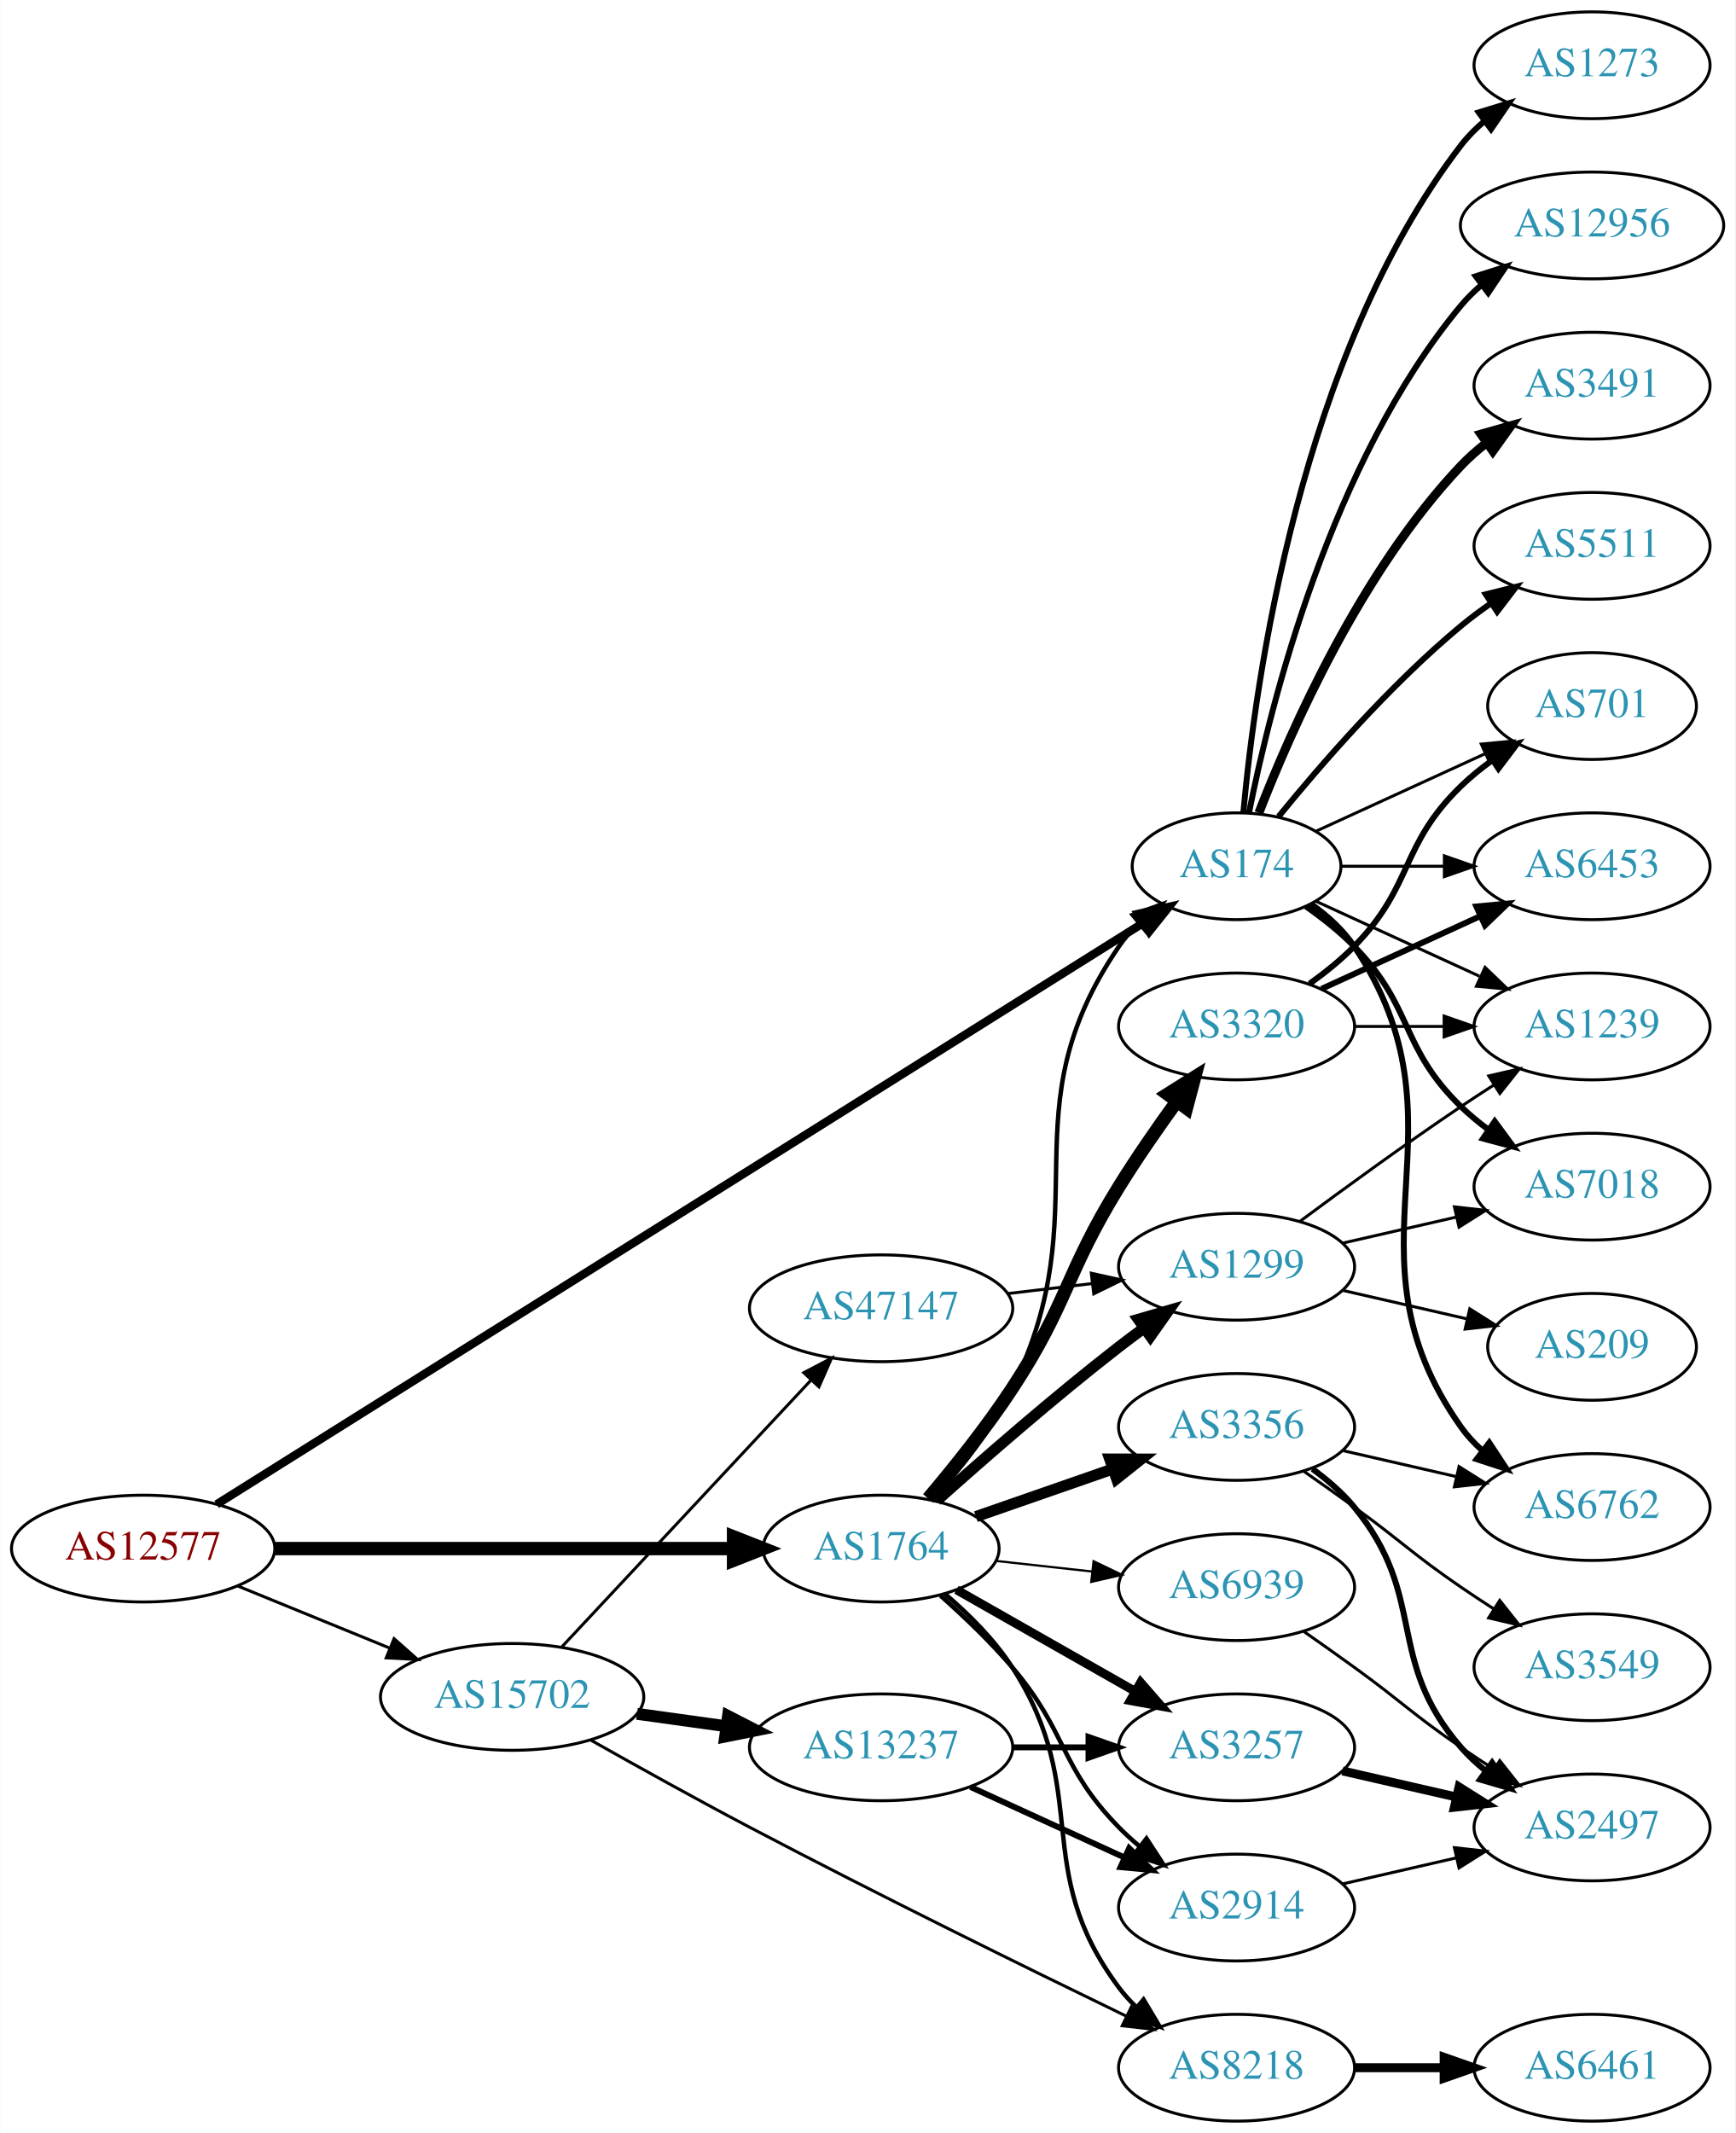
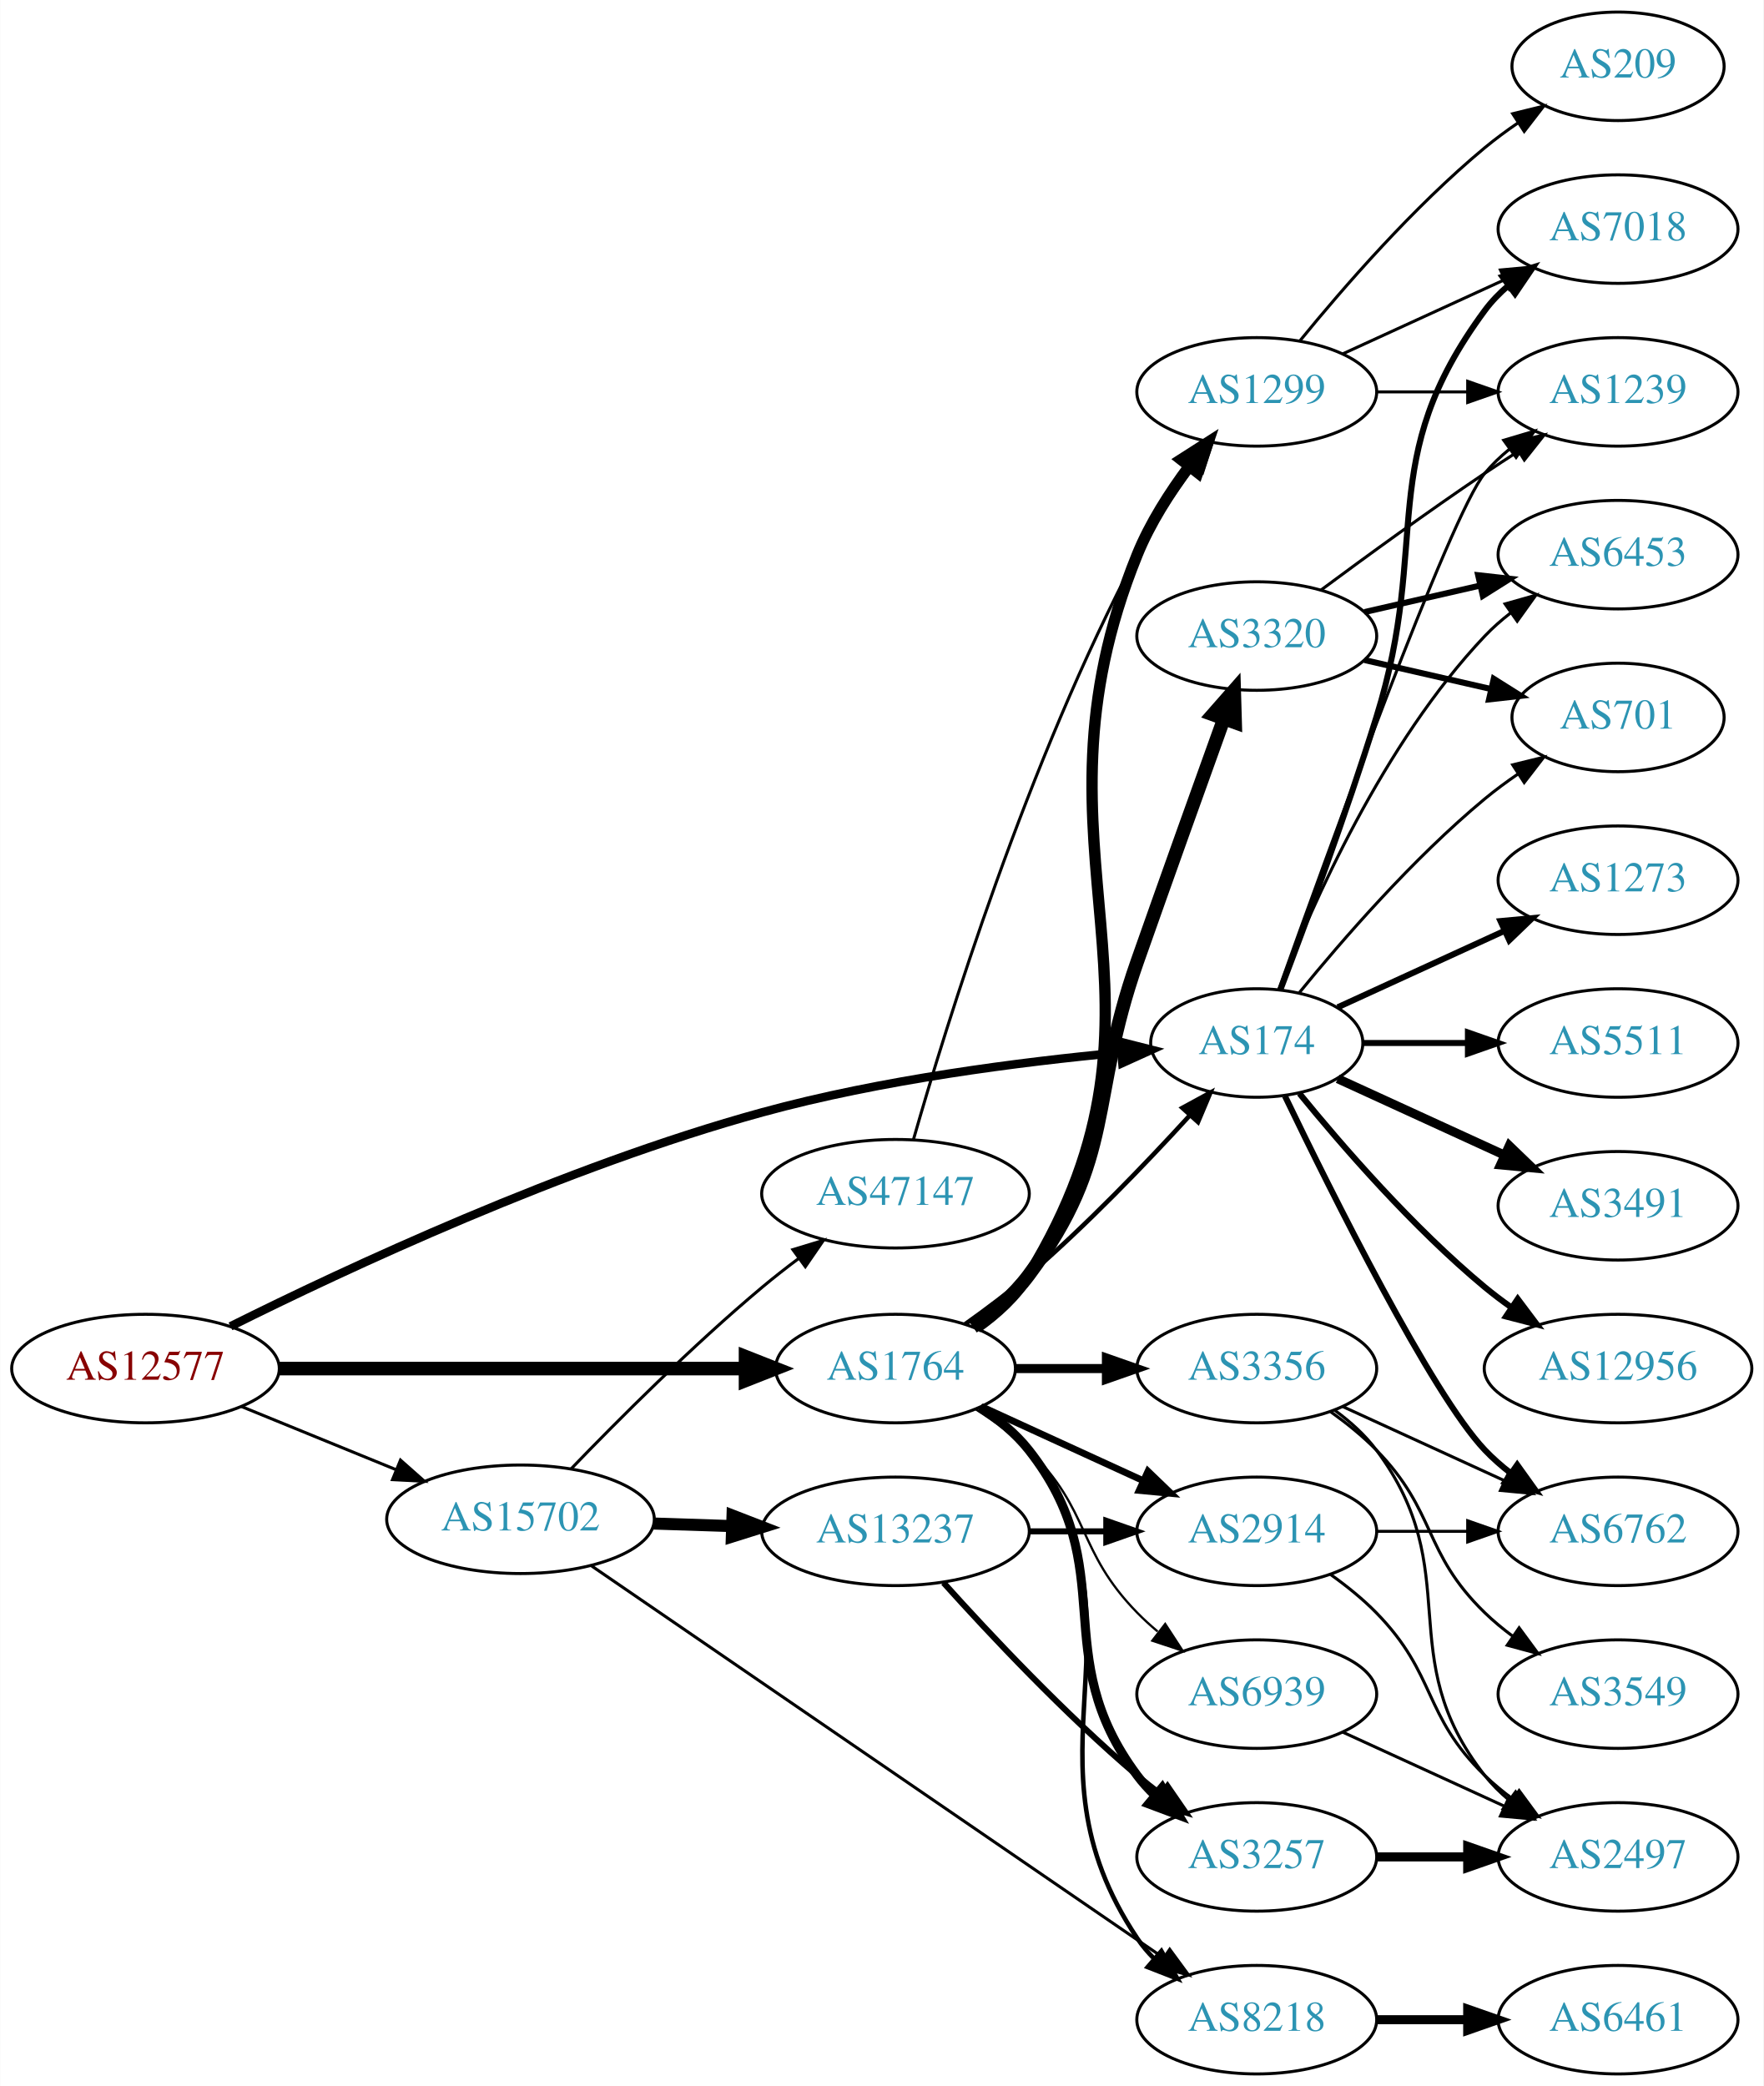
- <svg xmlns="http://www.w3.org/2000/svg" xmlns:xlink="http://www.w3.org/1999/xlink" width="585pt" height="719pt" viewBox="0.00 0.00 584.86 719.00">
-   <g id="graph0" class="graph" transform="scale(1 1) rotate(0) translate(4 715)">
-     <polygon fill="white" stroke="none" points="-4,4 -4,-715 580.862,-715 580.862,4 -4,4" />
+ <svg xmlns="http://www.w3.org/2000/svg" xmlns:xlink="http://www.w3.org/1999/xlink" width="585pt" height="692pt" viewBox="0.00 0.00 584.86 692.00">
+   <g id="graph0" class="graph" transform="scale(1 1) rotate(0) translate(4 688)">
+     <polygon fill="white" stroke="none" points="-4,4 -4,-688 580.862,-688 580.862,4 -4,4" />
    <g id="node1" class="node">
      <g id="a_node1">
        <a xlink:href="/asn/12577" xlink:title="AS12577 ~ Muehlgasse 14E [AT]">
-           <ellipse fill="#ffffff" stroke="black" cx="44.196" cy="-193" rx="44.393" ry="18" />
-           <text text-anchor="middle" x="44.196" y="-189.3" font-family="Times,serif" font-size="14.00" fill="#880000">AS12577</text>
+           <ellipse fill="#ffffff" stroke="black" cx="44.196" cy="-234" rx="44.393" ry="18" />
+           <text text-anchor="middle" x="44.196" y="-230.3" font-family="Times,serif" font-size="14.00" fill="#880000">AS12577</text>
        </a>
      </g>
    </g>
    <g id="node2" class="node">
      <g id="a_node2">
        <a xlink:href="/asn/174" xlink:title="AS174 ~ Cogent Communications [US]">
-           <ellipse fill="#ffffff" stroke="black" cx="412.823" cy="-423" rx="35.194" ry="18" />
-           <text text-anchor="middle" x="412.823" y="-419.3" font-family="Times,serif" font-size="14.00" fill="#2c94b3">AS174</text>
+           <ellipse fill="#ffffff" stroke="black" cx="412.823" cy="-342" rx="35.194" ry="18" />
+           <text text-anchor="middle" x="412.823" y="-338.3" font-family="Times,serif" font-size="14.00" fill="#2c94b3">AS174</text>
        </a>
      </g>
    </g>
    <g id="edge1" class="edge">
-       <path fill="none" stroke="black" stroke-width="2.833" d="M68.969,-207.914C133.184,-248.199 310.085,-359.176 381.417,-403.925" />
-       <polygon fill="black" stroke="black" stroke-width="2.833" points="379.642,-406.943 389.973,-409.293 383.362,-401.013 379.642,-406.943" />
+       <path fill="none" stroke="black" stroke-width="2.833" d="M72.391,-248C110.702,-267.103 183.222,-301.008 248.784,-319 288.21,-329.819 334.471,-335.728 367.624,-338.837" />
+       <polygon fill="black" stroke="black" stroke-width="2.833" points="367.632,-342.351 377.902,-339.75 368.252,-335.379 367.632,-342.351" />
    </g>
    <g id="node3" class="node">
      <g id="a_node3">
        <a xlink:href="/asn/1764" xlink:title="AS1764 ~ NEXTLAYER-AS [AT]">
-           <ellipse fill="#ffffff" stroke="black" cx="292.98" cy="-193" rx="39.794" ry="18" />
-           <text text-anchor="middle" x="292.98" y="-189.3" font-family="Times,serif" font-size="14.00" fill="#2c94b3">AS1764</text>
+           <ellipse fill="#ffffff" stroke="black" cx="292.98" cy="-234" rx="39.794" ry="18" />
+           <text text-anchor="middle" x="292.98" y="-230.3" font-family="Times,serif" font-size="14.00" fill="#2c94b3">AS1764</text>
        </a>
      </g>
    </g>
    <g id="edge2" class="edge">
-       <path fill="none" stroke="black" stroke-width="4.5" d="M88.465,-193C131.684,-193 198.007,-193 243.103,-193" />
-       <polygon fill="black" stroke="black" stroke-width="4.5" points="243.233,-196.938 253.233,-193 243.233,-189.063 243.233,-196.938" />
+       <path fill="none" stroke="black" stroke-width="4.5" d="M88.465,-234C131.684,-234 198.007,-234 243.103,-234" />
+       <polygon fill="black" stroke="black" stroke-width="4.5" points="243.233,-237.938 253.233,-234 243.233,-230.063 243.233,-237.938" />
    </g>
    <g id="node4" class="node">
      <g id="a_node4">
        <a xlink:href="/asn/15702" xlink:title="AS15702 ~ Onstage Online GmbH [AT]">
-           <ellipse fill="#ffffff" stroke="black" cx="168.588" cy="-143" rx="44.393" ry="18" />
-           <text text-anchor="middle" x="168.588" y="-139.3" font-family="Times,serif" font-size="14.00" fill="#2c94b3">AS15702</text>
+           <ellipse fill="#ffffff" stroke="black" cx="168.588" cy="-184" rx="44.393" ry="18" />
+           <text text-anchor="middle" x="168.588" y="-180.3" font-family="Times,serif" font-size="14.00" fill="#2c94b3">AS15702</text>
        </a>
      </g>
    </g>
    <g id="edge3" class="edge">
-       <path fill="none" stroke="black" d="M76.081,-180.383C91.591,-174.047 110.576,-166.291 127.225,-159.489" />
-       <polygon fill="black" stroke="black" points="128.78,-162.635 136.713,-155.613 126.132,-156.155 128.78,-162.635" />
+       <path fill="none" stroke="black" d="M76.081,-221.383C91.591,-215.047 110.576,-207.291 127.225,-200.489" />
+       <polygon fill="black" stroke="black" points="128.78,-203.635 136.713,-196.613 126.132,-197.155 128.78,-203.635" />
    </g>
    <g id="node5" class="node">
      <g id="a_node5">
-         <a xlink:href="/asn/6762" xlink:title="AS6762 ~ TELECOM ITALIA SPARKLE S.p.A. [IT]">
-           <ellipse fill="#ffffff" stroke="black" cx="532.666" cy="-207" rx="39.794" ry="18" />
-           <text text-anchor="middle" x="532.666" y="-203.3" font-family="Times,serif" font-size="14.00" fill="#2c94b3">AS6762</text>
+         <a xlink:href="/asn/7018" xlink:title="AS7018 ~ AT&amp;T Services, Inc. [US]">
+           <ellipse fill="#ffffff" stroke="black" cx="532.666" cy="-612" rx="39.794" ry="18" />
+           <text text-anchor="middle" x="532.666" y="-608.3" font-family="Times,serif" font-size="14.00" fill="#2c94b3">AS7018</text>
        </a>
      </g>
    </g>
    <g id="edge4" class="edge">
-       <path fill="none" stroke="black" stroke-width="2" d="M437.941,-410.266C443.43,-406.352 448.736,-401.577 452.469,-396 493.494,-334.706 445.89,-294.225 488.469,-234 490.461,-231.184 492.848,-228.599 495.464,-226.24" />
-       <polygon fill="black" stroke="black" stroke-width="2" points="498.016,-228.694 503.832,-219.838 493.763,-223.135 498.016,-228.694" />
+       <path fill="none" stroke="black" stroke-width="2" d="M420.71,-359.809C428.821,-381.094 442.455,-417.869 452.469,-450 470.946,-509.284 451.566,-535.059 488.469,-585 490.703,-588.023 493.386,-590.786 496.307,-593.293" />
+       <polygon fill="black" stroke="black" stroke-width="2" points="494.333,-596.186 504.45,-599.331 498.502,-590.563 494.333,-596.186" />
    </g>
    <g id="node6" class="node">
      <g id="a_node6">
-         <a xlink:href="/asn/6453" xlink:title="AS6453 ~ TATA COMMUNICATIONS (AMERICA) INC [US]">
-           <ellipse fill="#ffffff" stroke="black" cx="532.666" cy="-423" rx="39.794" ry="18" />
-           <text text-anchor="middle" x="532.666" y="-419.3" font-family="Times,serif" font-size="14.00" fill="#2c94b3">AS6453</text>
+         <a xlink:href="/asn/1273" xlink:title="AS1273 ~ Vodafone Group PLC [EU]">
+           <ellipse fill="#ffffff" stroke="black" cx="532.666" cy="-396" rx="39.794" ry="18" />
+           <text text-anchor="middle" x="532.666" y="-392.3" font-family="Times,serif" font-size="14.00" fill="#2c94b3">AS1273</text>
        </a>
      </g>
    </g>
    <g id="edge5" class="edge">
-       <path fill="none" stroke="black" d="M448.225,-423C459.049,-423 471.216,-423 482.843,-423" />
-       <polygon fill="black" stroke="black" points="482.874,-426.5 492.874,-423 482.874,-419.5 482.874,-426.5" />
+       <path fill="none" stroke="black" stroke-width="2" d="M439.684,-353.851C455.805,-361.238 476.807,-370.862 494.672,-379.048" />
+       <polygon fill="black" stroke="black" stroke-width="2" points="493.675,-382.441 504.224,-383.425 496.591,-376.077 493.675,-382.441" />
    </g>
    <g id="node7" class="node">
      <g id="a_node7">
-         <a xlink:href="/asn/7018" xlink:title="AS7018 ~ AT&amp;T Services, Inc. [US]">
-           <ellipse fill="#ffffff" stroke="black" cx="532.666" cy="-315" rx="39.794" ry="18" />
-           <text text-anchor="middle" x="532.666" y="-311.3" font-family="Times,serif" font-size="14.00" fill="#2c94b3">AS7018</text>
+         <a xlink:href="/asn/6453" xlink:title="AS6453 ~ TATA COMMUNICATIONS (AMERICA) INC [US]">
+           <ellipse fill="#ffffff" stroke="black" cx="532.666" cy="-504" rx="39.794" ry="18" />
+           <text text-anchor="middle" x="532.666" y="-500.3" font-family="Times,serif" font-size="14.00" fill="#2c94b3">AS6453</text>
        </a>
      </g>
    </g>
    <g id="edge6" class="edge">
-       <path fill="none" stroke="black" stroke-width="2" d="M436.206,-409.468C441.848,-405.51 447.661,-400.914 452.469,-396 472.642,-375.383 467.776,-362.094 488.469,-342 491.315,-339.237 494.488,-336.614 497.789,-334.166" />
-       <polygon fill="black" stroke="black" stroke-width="2" points="499.854,-336.994 506.136,-328.462 495.905,-331.214 499.854,-336.994" />
+       <path fill="none" stroke="black" d="M420.346,-359.994C431.097,-387.728 454.754,-441.429 488.469,-477 491.055,-479.728 493.973,-482.294 497.041,-484.677" />
+       <polygon fill="black" stroke="black" points="495.195,-487.658 505.389,-490.543 499.219,-481.93 495.195,-487.658" />
    </g>
    <g id="node8" class="node">
      <g id="a_node8">
        <a xlink:href="/asn/5511" xlink:title="AS5511 ~ Orange S.A. [FR]">
-           <ellipse fill="#ffffff" stroke="black" cx="532.666" cy="-531" rx="39.794" ry="18" />
-           <text text-anchor="middle" x="532.666" y="-527.3" font-family="Times,serif" font-size="14.00" fill="#2c94b3">AS5511</text>
+           <ellipse fill="#ffffff" stroke="black" cx="532.666" cy="-342" rx="39.794" ry="18" />
+           <text text-anchor="middle" x="532.666" y="-338.3" font-family="Times,serif" font-size="14.00" fill="#2c94b3">AS5511</text>
        </a>
      </g>
    </g>
    <g id="edge7" class="edge">
-       <path fill="none" stroke="black" stroke-width="2" d="M426.98,-439.743C441.066,-457.039 464.624,-484.223 488.469,-504 491.686,-506.668 495.186,-509.27 498.757,-511.741" />
-       <polygon fill="black" stroke="black" stroke-width="2" points="496.835,-514.666 507.113,-517.236 500.68,-508.817 496.835,-514.666" />
+       <path fill="none" stroke="black" stroke-width="2" d="M448.225,-342C459.049,-342 471.216,-342 482.843,-342" />
+       <polygon fill="black" stroke="black" stroke-width="2" points="482.874,-345.5 492.874,-342 482.874,-338.5 482.874,-345.5" />
    </g>
    <g id="node9" class="node">
      <g id="a_node9">
-         <a xlink:href="/asn/1273" xlink:title="AS1273 ~ Vodafone Group PLC [EU]">
-           <ellipse fill="#ffffff" stroke="black" cx="532.666" cy="-693" rx="39.794" ry="18" />
-           <text text-anchor="middle" x="532.666" y="-689.3" font-family="Times,serif" font-size="14.00" fill="#2c94b3">AS1273</text>
+         <a xlink:href="/asn/1239" xlink:title="AS1239 ~ Sprint [US]">
+           <ellipse fill="#ffffff" stroke="black" cx="532.666" cy="-558" rx="39.794" ry="18" />
+           <text text-anchor="middle" x="532.666" y="-554.3" font-family="Times,serif" font-size="14.00" fill="#2c94b3">AS1239</text>
        </a>
      </g>
    </g>
    <g id="edge8" class="edge">
-       <path fill="none" stroke="black" stroke-width="2" d="M415.107,-441.117C419.005,-484.332 434.022,-595.131 488.469,-666 490.759,-668.981 493.479,-671.716 496.424,-674.205" />
-       <polygon fill="black" stroke="black" stroke-width="2" points="494.47,-677.113 504.6,-680.218 498.618,-671.473 494.47,-677.113" />
+       <path fill="none" stroke="black" d="M420.153,-359.86C435.994,-404.267 476.903,-517.103 488.469,-531 490.874,-533.889 493.671,-536.563 496.663,-539.013" />
+       <polygon fill="black" stroke="black" points="494.751,-541.95 504.906,-544.973 498.853,-536.277 494.751,-541.95" />
    </g>
    <g id="node10" class="node">
      <g id="a_node10">
-         <a xlink:href="/asn/1239" xlink:title="AS1239 ~ Sprint [US]">
-           <ellipse fill="#ffffff" stroke="black" cx="532.666" cy="-369" rx="39.794" ry="18" />
-           <text text-anchor="middle" x="532.666" y="-365.3" font-family="Times,serif" font-size="14.00" fill="#2c94b3">AS1239</text>
+         <a xlink:href="/asn/3491" xlink:title="AS3491 ~ PCCW Global, Inc. [US]">
+           <ellipse fill="#ffffff" stroke="black" cx="532.666" cy="-288" rx="39.794" ry="18" />
+           <text text-anchor="middle" x="532.666" y="-284.3" font-family="Times,serif" font-size="14.00" fill="#2c94b3">AS3491</text>
        </a>
      </g>
    </g>
    <g id="edge9" class="edge">
-       <path fill="none" stroke="black" d="M439.684,-411.149C455.805,-403.762 476.807,-394.138 494.672,-385.952" />
-       <polygon fill="black" stroke="black" points="496.591,-388.923 504.224,-381.575 493.675,-382.559 496.591,-388.923" />
+       <path fill="none" stroke="black" stroke-width="3" d="M439.684,-330.149C455.805,-322.762 476.807,-313.138 494.672,-304.952" />
+       <polygon fill="black" stroke="black" stroke-width="3" points="496.591,-307.923 504.224,-300.575 493.675,-301.559 496.591,-307.923" />
    </g>
    <g id="node11" class="node">
      <g id="a_node11">
-         <a xlink:href="/asn/12956" xlink:title="AS12956 ~ TELXIUS [ES]">
-           <ellipse fill="#ffffff" stroke="black" cx="532.666" cy="-639" rx="44.393" ry="18" />
-           <text text-anchor="middle" x="532.666" y="-635.3" font-family="Times,serif" font-size="14.00" fill="#2c94b3">AS12956</text>
+         <a xlink:href="/asn/701" xlink:title="AS701 ~ UUNET [US]">
+           <ellipse fill="#ffffff" stroke="black" cx="532.666" cy="-450" rx="35.194" ry="18" />
+           <text text-anchor="middle" x="532.666" y="-446.3" font-family="Times,serif" font-size="14.00" fill="#2c94b3">AS701</text>
        </a>
      </g>
    </g>
    <g id="edge10" class="edge">
-       <path fill="none" stroke="black" stroke-width="2" d="M417.022,-441.073C424.185,-477.141 444.46,-559.125 488.469,-612 490.563,-614.515 492.953,-616.867 495.511,-619.051" />
-       <polygon fill="black" stroke="black" stroke-width="2" points="493.46,-621.887 503.559,-625.091 497.662,-616.289 493.46,-621.887" />
+       <path fill="none" stroke="black" d="M426.98,-358.743C441.066,-376.039 464.624,-403.223 488.469,-423 491.933,-425.872 495.725,-428.669 499.58,-431.308" />
+       <polygon fill="black" stroke="black" points="497.722,-434.275 508.012,-436.797 501.541,-428.408 497.722,-434.275" />
    </g>
    <g id="node12" class="node">
      <g id="a_node12">
-         <a xlink:href="/asn/3491" xlink:title="AS3491 ~ PCCW Global, Inc. [US]">
-           <ellipse fill="#ffffff" stroke="black" cx="532.666" cy="-585" rx="39.794" ry="18" />
-           <text text-anchor="middle" x="532.666" y="-581.3" font-family="Times,serif" font-size="14.00" fill="#2c94b3">AS3491</text>
+         <a xlink:href="/asn/12956" xlink:title="AS12956 ~ TELXIUS [ES]">
+           <ellipse fill="#ffffff" stroke="black" cx="532.666" cy="-234" rx="44.393" ry="18" />
+           <text text-anchor="middle" x="532.666" y="-230.3" font-family="Times,serif" font-size="14.00" fill="#2c94b3">AS12956</text>
        </a>
      </g>
    </g>
    <g id="edge11" class="edge">
-       <path fill="none" stroke="black" stroke-width="3" d="M420.346,-440.994C431.097,-468.728 454.754,-522.429 488.469,-558 491.055,-560.728 493.973,-563.294 497.041,-565.677" />
-       <polygon fill="black" stroke="black" stroke-width="3" points="495.195,-568.658 505.389,-571.543 499.219,-562.93 495.195,-568.658" />
+       <path fill="none" stroke="black" stroke-width="2" d="M426.98,-325.257C441.066,-307.961 464.624,-280.777 488.469,-261 491.207,-258.729 494.151,-256.506 497.168,-254.37" />
+       <polygon fill="black" stroke="black" stroke-width="2" points="499.394,-257.092 505.757,-248.621 495.5,-251.275 499.394,-257.092" />
    </g>
    <g id="node13" class="node">
      <g id="a_node13">
-         <a xlink:href="/asn/701" xlink:title="AS701 ~ UUNET [US]">
-           <ellipse fill="#ffffff" stroke="black" cx="532.666" cy="-477" rx="35.194" ry="18" />
-           <text text-anchor="middle" x="532.666" y="-473.3" font-family="Times,serif" font-size="14.00" fill="#2c94b3">AS701</text>
+         <a xlink:href="/asn/6762" xlink:title="AS6762 ~ TELECOM ITALIA SPARKLE S.p.A. [IT]">
+           <ellipse fill="#ffffff" stroke="black" cx="532.666" cy="-180" rx="39.794" ry="18" />
+           <text text-anchor="middle" x="532.666" y="-176.3" font-family="Times,serif" font-size="14.00" fill="#2c94b3">AS6762</text>
        </a>
      </g>
    </g>
    <g id="edge12" class="edge">
-       <path fill="none" stroke="black" d="M439.684,-434.851C456.416,-442.518 478.406,-452.594 496.689,-460.972" />
-       <polygon fill="black" stroke="black" points="495.316,-464.193 505.865,-465.177 498.232,-457.829 495.316,-464.193" />
-     </g>
-     <g id="edge18" class="edge">
-       <path fill="none" stroke="black" stroke-width="1.5" d="M310.504,-209.652C319.612,-219.702 330.411,-233.202 337.176,-247 367.17,-308.17 334.764,-339.734 373.176,-396 375.069,-398.771 377.346,-401.348 379.836,-403.72" />
-       <polygon fill="black" stroke="black" stroke-width="1.5" points="377.821,-406.593 387.776,-410.218 382.254,-401.176 377.821,-406.593" />
+       <path fill="none" stroke="black" stroke-width="2" d="M422.17,-324.405C437.637,-292.268 470.783,-225.66 488.469,-207 491.055,-204.272 493.973,-201.706 497.041,-199.323" />
+       <polygon fill="black" stroke="black" stroke-width="2" points="499.219,-202.07 505.389,-193.457 495.195,-196.342 499.219,-202.07" />
+     </g>
+     <g id="edge19" class="edge">
+       <path fill="none" stroke="black" stroke-width="1.5" d="M316.088,-248.722C323.037,-253.648 330.606,-259.333 337.176,-265 356.266,-281.465 376.044,-302.053 390.442,-317.797" />
+       <polygon fill="black" stroke="black" stroke-width="1.5" points="388.144,-320.473 397.449,-325.541 393.335,-315.777 388.144,-320.473" />
    </g>
    <g id="node14" class="node">
      <g id="a_node14">
-         <a xlink:href="/asn/8218" xlink:title="AS8218 ~ legacy Neotelecoms [FR]">
-           <ellipse fill="#ffffff" stroke="black" cx="412.823" cy="-18" rx="39.794" ry="18" />
-           <text text-anchor="middle" x="412.823" y="-14.3" font-family="Times,serif" font-size="14.00" fill="#2c94b3">AS8218</text>
+         <a xlink:href="/asn/1299" xlink:title="AS1299 ~ Telia Carrier [EU]">
+           <ellipse fill="#ffffff" stroke="black" cx="412.823" cy="-558" rx="39.794" ry="18" />
+           <text text-anchor="middle" x="412.823" y="-554.3" font-family="Times,serif" font-size="14.00" fill="#2c94b3">AS1299</text>
        </a>
      </g>
    </g>
    <g id="edge13" class="edge">
-       <path fill="none" stroke="black" stroke-width="1.5" d="M314.601,-177.652C322.571,-170.845 331.194,-162.277 337.176,-153 364.598,-110.479 342.905,-85.542 373.176,-45 374.921,-42.664 376.928,-40.455 379.092,-38.383" />
-       <polygon fill="black" stroke="black" stroke-width="1.5" points="381.451,-40.973 386.892,-31.882 376.969,-35.595 381.451,-40.973" />
+       <path fill="none" stroke="black" stroke-width="3.75" d="M319.897,-247.576C326.51,-252.242 332.938,-258.07 337.176,-265 393.224,-356.64 332.8,-404.456 373.176,-504 377.38,-514.363 383.946,-524.625 390.481,-533.376" />
+       <polygon fill="black" stroke="black" stroke-width="3.75" points="387.735,-535.546 396.66,-541.256 393.244,-531.227 387.735,-535.546" />
    </g>
    <g id="node15" class="node">
      <g id="a_node15">
        <a xlink:href="/asn/3356" xlink:title="AS3356 ~ Level 3 Parent, LLC [US]">
          <ellipse fill="#ffffff" stroke="black" cx="412.823" cy="-234" rx="39.794" ry="18" />
          <text text-anchor="middle" x="412.823" y="-230.3" font-family="Times,serif" font-size="14.00" fill="#2c94b3">AS3356</text>
        </a>
      </g>
    </g>
    <g id="edge14" class="edge">
-       <path fill="none" stroke="black" stroke-width="3.75" d="M324.942,-203.772C339.039,-208.677 355.915,-214.548 371.029,-219.807" />
-       <polygon fill="black" stroke="black" stroke-width="3.75" points="370.064,-223.177 380.659,-223.157 372.364,-216.566 370.064,-223.177" />
+       <path fill="none" stroke="black" stroke-width="3" d="M332.893,-234C342.446,-234 352.796,-234 362.759,-234" />
+       <polygon fill="black" stroke="black" stroke-width="3" points="362.951,-237.5 372.951,-234 362.951,-230.5 362.951,-237.5" />
    </g>
    <g id="node16" class="node">
      <g id="a_node16">
-         <a xlink:href="/asn/1299" xlink:title="AS1299 ~ Telia Carrier [EU]">
-           <ellipse fill="#ffffff" stroke="black" cx="412.823" cy="-288" rx="39.794" ry="18" />
-           <text text-anchor="middle" x="412.823" y="-284.3" font-family="Times,serif" font-size="14.00" fill="#2c94b3">AS1299</text>
+         <a xlink:href="/asn/3320" xlink:title="AS3320 ~ DTAG [DE]">
+           <ellipse fill="#ffffff" stroke="black" cx="412.823" cy="-477" rx="39.794" ry="18" />
+           <text text-anchor="middle" x="412.823" y="-473.3" font-family="Times,serif" font-size="14.00" fill="#2c94b3">AS3320</text>
        </a>
      </g>
    </g>
    <g id="edge15" class="edge">
-       <path fill="none" stroke="black" stroke-width="3.75" d="M311.795,-209.191C327.571,-223.311 351.41,-244.119 373.176,-261 375.911,-263.121 378.797,-265.278 381.709,-267.401" />
-       <polygon fill="black" stroke="black" stroke-width="3.75" points="379.71,-270.274 389.882,-273.236 383.777,-264.577 379.71,-270.274" />
+       <path fill="none" stroke="black" stroke-width="4.5" d="M318.649,-247.799C325.397,-252.532 332.21,-258.34 337.176,-265 366.418,-304.21 356.936,-322.862 373.176,-369 382.823,-396.406 394.026,-427.651 401.879,-449.459" />
+       <polygon fill="black" stroke="black" stroke-width="4.5" points="398.243,-450.985 405.338,-459.057 405.652,-448.315 398.243,-450.985" />
    </g>
    <g id="node17" class="node">
      <g id="a_node17">
        <a xlink:href="/asn/2914" xlink:title="AS2914 ~ NTT America, Inc. [US]">
-           <ellipse fill="#ffffff" stroke="black" cx="412.823" cy="-72" rx="39.794" ry="18" />
-           <text text-anchor="middle" x="412.823" y="-68.3" font-family="Times,serif" font-size="14.00" fill="#2c94b3">AS2914</text>
+           <ellipse fill="#ffffff" stroke="black" cx="412.823" cy="-180" rx="39.794" ry="18" />
+           <text text-anchor="middle" x="412.823" y="-176.3" font-family="Times,serif" font-size="14.00" fill="#2c94b3">AS2914</text>
        </a>
      </g>
    </g>
    <g id="edge16" class="edge">
-       <path fill="none" stroke="black" stroke-width="1.5" d="M312.987,-177.158C320.882,-170.145 329.883,-161.556 337.176,-153 355.888,-131.049 353.004,-119.617 373.176,-99 375.269,-96.861 377.553,-94.782 379.929,-92.79" />
-       <polygon fill="black" stroke="black" stroke-width="1.5" points="382.448,-95.268 388.229,-86.389 378.173,-89.725 382.448,-95.268" />
+       <path fill="none" stroke="black" stroke-width="2.25" d="M321.609,-221.339C337.566,-214.027 357.837,-204.739 375.119,-196.819" />
+       <polygon fill="black" stroke="black" stroke-width="2.25" points="376.734,-199.929 384.367,-192.581 373.818,-193.565 376.734,-199.929" />
    </g>
    <g id="node18" class="node">
      <g id="a_node18">
-         <a xlink:href="/asn/3320" xlink:title="AS3320 ~ DTAG [DE]">
-           <ellipse fill="#ffffff" stroke="black" cx="412.823" cy="-369" rx="39.794" ry="18" />
-           <text text-anchor="middle" x="412.823" y="-365.3" font-family="Times,serif" font-size="14.00" fill="#2c94b3">AS3320</text>
+         <a xlink:href="/asn/8218" xlink:title="AS8218 ~ legacy Neotelecoms [FR]">
+           <ellipse fill="#ffffff" stroke="black" cx="412.823" cy="-18" rx="39.794" ry="18" />
+           <text text-anchor="middle" x="412.823" y="-14.3" font-family="Times,serif" font-size="14.00" fill="#2c94b3">AS8218</text>
        </a>
      </g>
    </g>
    <g id="edge17" class="edge">
-       <path fill="none" stroke="black" stroke-width="4.5" d="M308.849,-209.885C317.608,-220.231 328.613,-233.952 337.176,-247 355.94,-275.589 355.185,-285.919 373.176,-315 379.152,-324.658 386.251,-334.88 392.725,-343.801" />
-       <polygon fill="black" stroke="black" stroke-width="4.5" points="389.584,-346.176 398.683,-351.895 395.926,-341.508 389.584,-346.176" />
+       <path fill="none" stroke="black" stroke-width="1.5" d="M321.814,-221.162C327.629,-217.339 333.194,-212.633 337.176,-207 379.756,-146.775 332.152,-106.294 373.176,-45 374.798,-42.577 376.717,-40.305 378.819,-38.19" />
+       <polygon fill="black" stroke="black" stroke-width="1.5" points="381.186,-40.771 386.504,-31.607 376.632,-35.454 381.186,-40.771" />
    </g>
    <g id="node19" class="node">
      <g id="a_node19">
        <a xlink:href="/asn/3257" xlink:title="AS3257 ~ GTT [DE]">
-           <ellipse fill="#ffffff" stroke="black" cx="412.823" cy="-126" rx="39.794" ry="18" />
-           <text text-anchor="middle" x="412.823" y="-122.3" font-family="Times,serif" font-size="14.00" fill="#2c94b3">AS3257</text>
-         </a>
-       </g>
-     </g>
-     <g id="edge19" class="edge">
-       <path fill="none" stroke="black" stroke-width="3" d="M318.397,-179.118C335.857,-169.191 359.558,-155.716 378.718,-144.822" />
-       <polygon fill="black" stroke="black" stroke-width="3" points="380.474,-147.85 387.437,-139.865 377.014,-141.765 380.474,-147.85" />
+           <ellipse fill="#ffffff" stroke="black" cx="412.823" cy="-72" rx="39.794" ry="18" />
+           <text text-anchor="middle" x="412.823" y="-68.3" font-family="Times,serif" font-size="14.00" fill="#2c94b3">AS3257</text>
+         </a>
+       </g>
+     </g>
+     <g id="edge18" class="edge">
+       <path fill="none" stroke="black" stroke-width="3" d="M320.952,-221.145C326.94,-217.28 332.8,-212.559 337.176,-207 368.475,-167.246 342.905,-139.542 373.176,-99 374.921,-96.664 376.928,-94.455 379.092,-92.383" />
+       <polygon fill="black" stroke="black" stroke-width="3" points="381.451,-94.973 386.892,-85.882 376.969,-89.595 381.451,-94.973" />
    </g>
    <g id="node20" class="node">
      <g id="a_node20">
        <a xlink:href="/asn/6939" xlink:title="AS6939 ~ Hurricane Electric LLC [US]">
-           <ellipse fill="#ffffff" stroke="black" cx="412.823" cy="-180" rx="39.794" ry="18" />
-           <text text-anchor="middle" x="412.823" y="-176.3" font-family="Times,serif" font-size="14.00" fill="#2c94b3">AS6939</text>
+           <ellipse fill="#ffffff" stroke="black" cx="412.823" cy="-126" rx="39.794" ry="18" />
+           <text text-anchor="middle" x="412.823" y="-122.3" font-family="Times,serif" font-size="14.00" fill="#2c94b3">AS6939</text>
        </a>
      </g>
    </g>
    <g id="edge20" class="edge">
-       <path fill="none" stroke="black" stroke-width="0.75" d="M331.591,-188.851C341.902,-187.713 353.219,-186.465 364.019,-185.274" />
-       <polygon fill="black" stroke="black" stroke-width="0.75" points="364.61,-188.73 374.166,-184.154 363.842,-181.772 364.61,-188.73" />
-     </g>
-     <g id="edge32" class="edge">
-       <path fill="none" stroke="black" d="M195.106,-128.432C210.547,-119.714 230.686,-108.517 248.784,-99 291.941,-76.307 342.291,-51.549 375.493,-35.456" />
-       <polygon fill="black" stroke="black" points="377.322,-38.459 384.8,-30.954 374.274,-32.157 377.322,-38.459" />
+       <path fill="none" stroke="black" stroke-width="0.75" d="M319.509,-220.538C325.672,-216.638 331.974,-212.052 337.176,-207 357.87,-186.906 353.004,-173.617 373.176,-153 375.269,-150.861 377.553,-148.782 379.929,-146.79" />
+       <polygon fill="black" stroke="black" stroke-width="0.75" points="382.448,-149.268 388.229,-140.389 378.173,-143.725 382.448,-149.268" />
+     </g>
+     <g id="edge34" class="edge">
+       <path fill="none" stroke="black" d="M191.943,-168.681C235.697,-138.697 332.658,-72.251 381.89,-38.513" />
+       <polygon fill="black" stroke="black" points="383.949,-41.344 390.22,-32.804 379.992,-35.57 383.949,-41.344" />
    </g>
    <g id="node25" class="node">
      <g id="a_node25">
        <a xlink:href="/asn/13237" xlink:title="AS13237 ~ European Backbone of AS13237 [DE]">
-           <ellipse fill="#ffffff" stroke="black" cx="292.98" cy="-126" rx="44.393" ry="18" />
-           <text text-anchor="middle" x="292.98" y="-122.3" font-family="Times,serif" font-size="14.00" fill="#2c94b3">AS13237</text>
-         </a>
-       </g>
-     </g>
-     <g id="edge33" class="edge">
-       <path fill="none" stroke="black" stroke-width="4" d="M210.684,-137.292C220.27,-135.96 230.597,-134.526 240.569,-133.141" />
-       <polygon fill="black" stroke="black" stroke-width="4" points="241.362,-136.564 250.785,-131.722 240.399,-129.631 241.362,-136.564" />
+           <ellipse fill="#ffffff" stroke="black" cx="292.98" cy="-180" rx="44.393" ry="18" />
+           <text text-anchor="middle" x="292.98" y="-176.3" font-family="Times,serif" font-size="14.00" fill="#2c94b3">AS13237</text>
+         </a>
+       </g>
+     </g>
+     <g id="edge35" class="edge">
+       <path fill="none" stroke="black" stroke-width="4" d="M212.739,-182.59C221.148,-182.315 230.057,-182.024 238.748,-181.74" />
+       <polygon fill="black" stroke="black" stroke-width="4" points="238.926,-185.236 248.807,-181.411 238.698,-178.24 238.926,-185.236" />
    </g>
    <g id="node26" class="node">
      <g id="a_node26">
        <a xlink:href="/asn/47147" xlink:title="AS47147 ~ ANEXIA Internetdienstleistungs GmbH [AT]">
-           <ellipse fill="#ffffff" stroke="black" cx="292.98" cy="-274" rx="44.393" ry="18" />
-           <text text-anchor="middle" x="292.98" y="-270.3" font-family="Times,serif" font-size="14.00" fill="#2c94b3">AS47147</text>
-         </a>
-       </g>
-     </g>
-     <g id="edge34" class="edge">
-       <path fill="none" stroke="black" d="M185.338,-159.858C206.636,-182.653 244.758,-223.456 269.184,-249.6" />
-       <polygon fill="black" stroke="black" points="266.906,-252.289 276.291,-257.207 272.021,-247.51 266.906,-252.289" />
-     </g>
-     <g id="node21" class="node">
-       <g id="a_node21">
-         <a xlink:href="/asn/6461" xlink:title="AS6461 ~ Zayo Bandwidth [US]">
-           <ellipse fill="#ffffff" stroke="black" cx="532.666" cy="-18" rx="39.794" ry="18" />
-           <text text-anchor="middle" x="532.666" y="-14.3" font-family="Times,serif" font-size="14.00" fill="#2c94b3">AS6461</text>
-         </a>
-       </g>
-     </g>
-     <g id="edge21" class="edge">
-       <path fill="none" stroke="black" stroke-width="3" d="M452.736,-18C462.289,-18 472.639,-18 482.601,-18" />
-       <polygon fill="black" stroke="black" stroke-width="3" points="482.794,-21.5 492.794,-18 482.794,-14.5 482.794,-21.5" />
-     </g>
-     <g id="edge24" class="edge">
-       <path fill="none" stroke="black" d="M448.542,-226.045C460.542,-223.296 474.163,-220.175 486.856,-217.267" />
-       <polygon fill="black" stroke="black" points="487.821,-220.636 496.787,-214.991 486.258,-213.813 487.821,-220.636" />
-     </g>
-     <g id="node22" class="node">
-       <g id="a_node22">
-         <a xlink:href="/asn/3549" xlink:title="AS3549 ~ Level 3 Parent, LLC [US]">
-           <ellipse fill="#ffffff" stroke="black" cx="532.666" cy="-153" rx="39.794" ry="18" />
-           <text text-anchor="middle" x="532.666" y="-149.3" font-family="Times,serif" font-size="14.00" fill="#2c94b3">AS3549</text>
-         </a>
-       </g>
-     </g>
-     <g id="edge22" class="edge">
-       <path fill="none" stroke="black" d="M435.58,-218.991C441.114,-215.121 447.033,-210.936 452.469,-207 468.669,-195.271 471.975,-191.311 488.469,-180 491.998,-177.581 495.735,-175.111 499.476,-172.698" />
-       <polygon fill="black" stroke="black" points="501.548,-175.528 508.117,-167.216 497.798,-169.618 501.548,-175.528" />
-     </g>
-     <g id="node23" class="node">
-       <g id="a_node23">
-         <a xlink:href="/asn/2497" xlink:title="AS2497 ~ Internet Initiative Japan Inc. [JP]">
-           <ellipse fill="#ffffff" stroke="black" cx="532.666" cy="-99" rx="39.794" ry="18" />
-           <text text-anchor="middle" x="532.666" y="-95.3" font-family="Times,serif" font-size="14.00" fill="#2c94b3">AS2497</text>
-         </a>
-       </g>
-     </g>
-     <g id="edge23" class="edge">
-       <path fill="none" stroke="black" stroke-width="2" d="M438.404,-219.844C443.498,-216.128 448.512,-211.799 452.469,-207 477.534,-176.606 462.635,-155.742 488.469,-126 490.934,-123.162 493.771,-120.523 496.789,-118.094" />
-       <polygon fill="black" stroke="black" stroke-width="2" points="498.975,-120.833 505.067,-112.164 494.899,-115.142 498.975,-120.833" />
-     </g>
-     <g id="edge29" class="edge">
-       <path fill="none" stroke="black" d="M448.542,-295.955C460.542,-298.704 474.163,-301.825 486.856,-304.733" />
-       <polygon fill="black" stroke="black" points="486.258,-308.187 496.787,-307.009 487.821,-301.364 486.258,-308.187" />
-     </g>
-     <g id="edge30" class="edge">
-       <path fill="none" stroke="black" d="M434.153,-303.277C449.016,-314.304 469.76,-329.407 488.469,-342 492.018,-344.389 495.769,-346.839 499.517,-349.242" />
-       <polygon fill="black" stroke="black" points="497.843,-352.325 508.166,-354.712 501.585,-346.409 497.843,-352.325" />
+           <ellipse fill="#ffffff" stroke="black" cx="292.98" cy="-292" rx="44.393" ry="18" />
+           <text text-anchor="middle" x="292.98" y="-288.3" font-family="Times,serif" font-size="14.00" fill="#2c94b3">AS47147</text>
+         </a>
+       </g>
+     </g>
+     <g id="edge36" class="edge">
+       <path fill="none" stroke="black" d="M185.305,-200.663C200.828,-216.78 225.55,-241.552 248.784,-261 252.567,-264.166 256.652,-267.361 260.75,-270.435" />
+       <polygon fill="black" stroke="black" points="258.944,-273.451 269.083,-276.527 263.075,-267.8 258.944,-273.451" />
+     </g>
+     <g id="edge31" class="edge">
+       <path fill="none" stroke="black" d="M441.452,-570.661C457.409,-577.973 477.679,-587.261 494.962,-595.181" />
+       <polygon fill="black" stroke="black" points="493.661,-598.435 504.21,-599.419 496.577,-592.071 493.661,-598.435" />
+     </g>
+     <g id="edge32" class="edge">
+       <path fill="none" stroke="black" d="M452.736,-558C462.289,-558 472.639,-558 482.601,-558" />
+       <polygon fill="black" stroke="black" points="482.794,-561.5 492.794,-558 482.794,-554.5 482.794,-561.5" />
    </g>
    <g id="node24" class="node">
      <g id="a_node24">
        <a xlink:href="/asn/209" xlink:title="AS209 ~ CenturyLink Communications, LLC [US]">
-           <ellipse fill="#ffffff" stroke="black" cx="532.666" cy="-261" rx="35.194" ry="18" />
-           <text text-anchor="middle" x="532.666" y="-257.3" font-family="Times,serif" font-size="14.00" fill="#2c94b3">AS209</text>
-         </a>
-       </g>
-     </g>
-     <g id="edge31" class="edge">
-       <path fill="none" stroke="black" d="M448.542,-280.045C461.635,-277.045 476.657,-273.604 490.298,-270.478" />
-       <polygon fill="black" stroke="black" points="491.439,-273.807 500.405,-268.162 489.876,-266.984 491.439,-273.807" />
+           <ellipse fill="#ffffff" stroke="black" cx="532.666" cy="-666" rx="35.194" ry="18" />
+           <text text-anchor="middle" x="532.666" y="-662.3" font-family="Times,serif" font-size="14.00" fill="#2c94b3">AS209</text>
+         </a>
+       </g>
+     </g>
+     <g id="edge33" class="edge">
+       <path fill="none" stroke="black" d="M427.242,-575.065C441.357,-592.375 464.771,-619.345 488.469,-639 491.933,-641.872 495.725,-644.669 499.58,-647.308" />
+       <polygon fill="black" stroke="black" points="497.722,-650.275 508.012,-652.797 501.541,-644.408 497.722,-650.275" />
+     </g>
+     <g id="edge23" class="edge">
+       <path fill="none" stroke="black" d="M441.452,-221.339C457.409,-214.027 477.679,-204.739 494.962,-196.819" />
+       <polygon fill="black" stroke="black" points="496.577,-199.929 504.21,-192.581 493.661,-193.565 496.577,-199.929" />
+     </g>
+     <g id="node21" class="node">
+       <g id="a_node21">
+         <a xlink:href="/asn/3549" xlink:title="AS3549 ~ Level 3 Parent, LLC [US]">
+           <ellipse fill="#ffffff" stroke="black" cx="532.666" cy="-126" rx="39.794" ry="18" />
+           <text text-anchor="middle" x="532.666" y="-122.3" font-family="Times,serif" font-size="14.00" fill="#2c94b3">AS3549</text>
+         </a>
+       </g>
+     </g>
+     <g id="edge21" class="edge">
+       <path fill="none" stroke="black" d="M437.417,-219.611C442.673,-215.852 448.005,-211.563 452.469,-207 472.642,-186.383 467.776,-173.094 488.469,-153 491.315,-150.237 494.488,-147.614 497.789,-145.166" />
+       <polygon fill="black" stroke="black" points="499.854,-147.994 506.136,-139.462 495.905,-142.214 499.854,-147.994" />
+     </g>
+     <g id="node22" class="node">
+       <g id="a_node22">
+         <a xlink:href="/asn/2497" xlink:title="AS2497 ~ Internet Initiative Japan Inc. [JP]">
+           <ellipse fill="#ffffff" stroke="black" cx="532.666" cy="-72" rx="39.794" ry="18" />
+           <text text-anchor="middle" x="532.666" y="-68.3" font-family="Times,serif" font-size="14.00" fill="#2c94b3">AS2497</text>
+         </a>
+       </g>
+     </g>
+     <g id="edge22" class="edge">
+       <path fill="none" stroke="black" d="M438.754,-220.118C443.83,-216.389 448.748,-211.984 452.469,-207 482.741,-166.458 457.171,-138.754 488.469,-99 490.794,-96.047 493.538,-93.33 496.497,-90.853" />
+       <polygon fill="black" stroke="black" points="498.69,-93.585 504.694,-84.855 494.557,-87.936 498.69,-93.585" />
+     </g>
+     <g id="edge26" class="edge">
+       <path fill="none" stroke="black" stroke-width="2" d="M448.542,-484.955C460.542,-487.704 474.163,-490.825 486.856,-493.733" />
+       <polygon fill="black" stroke="black" stroke-width="2" points="486.258,-497.187 496.787,-496.009 487.821,-490.364 486.258,-497.187" />
+     </g>
+     <g id="edge25" class="edge">
+       <path fill="none" stroke="black" d="M434.153,-492.277C449.016,-503.304 469.76,-518.407 488.469,-531 492.018,-533.389 495.769,-535.839 499.517,-538.242" />
+       <polygon fill="black" stroke="black" points="497.843,-541.325 508.166,-543.712 501.585,-535.409 497.843,-541.325" />
+     </g>
+     <g id="edge24" class="edge">
+       <path fill="none" stroke="black" stroke-width="2" d="M448.542,-469.045C461.635,-466.045 476.657,-462.604 490.298,-459.478" />
+       <polygon fill="black" stroke="black" stroke-width="2" points="491.439,-462.807 500.405,-457.162 489.876,-455.984 491.439,-462.807" />
+     </g>
+     <g id="edge27" class="edge">
+       <path fill="none" stroke="black" d="M452.736,-180C462.289,-180 472.639,-180 482.601,-180" />
+       <polygon fill="black" stroke="black" points="482.794,-183.5 492.794,-180 482.794,-176.5 482.794,-183.5" />
+     </g>
+     <g id="edge28" class="edge">
+       <path fill="none" stroke="black" d="M437.417,-165.611C442.673,-161.852 448.005,-157.563 452.469,-153 472.642,-132.383 467.776,-119.094 488.469,-99 491.315,-96.237 494.488,-93.614 497.789,-91.166" />
+       <polygon fill="black" stroke="black" points="499.854,-93.993 506.136,-85.462 495.905,-88.214 499.854,-93.993" />
+     </g>
+     <g id="node23" class="node">
+       <g id="a_node23">
+         <a xlink:href="/asn/6461" xlink:title="AS6461 ~ ZAYO-6461 [US]">
+           <ellipse fill="#ffffff" stroke="black" cx="532.666" cy="-18" rx="39.794" ry="18" />
+           <text text-anchor="middle" x="532.666" y="-14.3" font-family="Times,serif" font-size="14.00" fill="#2c94b3">AS6461</text>
+         </a>
+       </g>
+     </g>
+     <g id="edge29" class="edge">
+       <path fill="none" stroke="black" stroke-width="3" d="M452.736,-18C462.289,-18 472.639,-18 482.601,-18" />
+       <polygon fill="black" stroke="black" stroke-width="3" points="482.794,-21.5 492.794,-18 482.794,-14.5 482.794,-21.5" />
+     </g>
+     <g id="edge30" class="edge">
+       <path fill="none" stroke="black" stroke-width="3" d="M452.736,-72C462.289,-72 472.639,-72 482.601,-72" />
+       <polygon fill="black" stroke="black" stroke-width="3" points="482.794,-75.5 492.794,-72 482.794,-68.5 482.794,-75.5" />
+     </g>
+     <g id="edge40" class="edge">
+       <path fill="none" stroke="black" d="M441.452,-113.339C457.409,-106.027 477.679,-96.739 494.962,-88.819" />
+       <polygon fill="black" stroke="black" points="496.577,-91.929 504.21,-84.581 493.661,-85.565 496.577,-91.929" />
+     </g>
+     <g id="edge38" class="edge">
+       <path fill="none" stroke="black" stroke-width="2" d="M337.191,-180C345.504,-180 354.267,-180 362.749,-180" />
+       <polygon fill="black" stroke="black" stroke-width="2" points="362.908,-183.5 372.908,-180 362.908,-176.5 362.908,-183.5" />
    </g>
    <g id="edge37" class="edge">
-       <path fill="none" stroke="black" d="M448.542,-79.955C460.542,-82.704 474.163,-85.825 486.856,-88.733" />
-       <polygon fill="black" stroke="black" points="486.258,-92.187 496.787,-91.009 487.821,-85.364 486.258,-92.187" />
-     </g>
-     <g id="edge26" class="edge">
-       <path fill="none" stroke="black" stroke-width="2" d="M441.452,-381.661C457.409,-388.973 477.679,-398.261 494.962,-406.181" />
-       <polygon fill="black" stroke="black" stroke-width="2" points="493.661,-409.435 504.21,-410.419 496.577,-403.071 493.661,-409.435" />
-     </g>
-     <g id="edge27" class="edge">
-       <path fill="none" stroke="black" d="M452.736,-369C462.289,-369 472.639,-369 482.601,-369" />
-       <polygon fill="black" stroke="black" points="482.794,-372.5 492.794,-369 482.794,-365.5 482.794,-372.5" />
-     </g>
-     <g id="edge25" class="edge">
-       <path fill="none" stroke="black" stroke-width="2" d="M437.417,-383.389C442.673,-387.148 448.005,-391.437 452.469,-396 472.642,-416.617 467.776,-429.906 488.469,-450 491.697,-453.134 495.348,-456.089 499.126,-458.812" />
-       <polygon fill="black" stroke="black" stroke-width="2" points="497.224,-461.75 507.486,-464.383 501.105,-455.925 497.224,-461.75" />
-     </g>
-     <g id="edge28" class="edge">
-       <path fill="none" stroke="black" stroke-width="3" d="M448.542,-118.045C460.542,-115.296 474.163,-112.175 486.856,-109.267" />
-       <polygon fill="black" stroke="black" stroke-width="3" points="487.821,-112.636 496.787,-106.991 486.258,-105.813 487.821,-112.636" />
+       <path fill="none" stroke="black" stroke-width="2" d="M308.913,-162.956C324.239,-145.903 349.175,-119.35 373.176,-99 375.674,-96.883 378.334,-94.768 381.045,-92.707" />
+       <polygon fill="black" stroke="black" stroke-width="2" points="383.212,-95.459 389.222,-86.734 379.082,-89.806 383.212,-95.459" />
    </g>
    <g id="edge39" class="edge">
-       <path fill="none" stroke="black" d="M435.58,-164.991C441.114,-161.121 447.033,-156.936 452.469,-153 468.669,-141.271 471.975,-137.311 488.469,-126 491.998,-123.581 495.735,-121.111 499.476,-118.698" />
-       <polygon fill="black" stroke="black" points="501.548,-121.528 508.117,-113.216 497.798,-115.618 501.548,-121.528" />
-     </g>
-     <g id="edge36" class="edge">
-       <path fill="none" stroke="black" stroke-width="2" d="M323.11,-112.652C338.721,-105.498 358.119,-96.609 374.791,-88.969" />
-       <polygon fill="black" stroke="black" stroke-width="2" points="376.61,-91.986 384.243,-84.638 373.694,-85.622 376.61,-91.986" />
-     </g>
-     <g id="edge35" class="edge">
-       <path fill="none" stroke="black" stroke-width="2" d="M337.191,-126C345.504,-126 354.267,-126 362.749,-126" />
-       <polygon fill="black" stroke="black" stroke-width="2" points="362.908,-129.5 372.908,-126 362.908,-122.5 362.908,-129.5" />
-     </g>
-     <g id="edge38" class="edge">
-       <path fill="none" stroke="black" d="M335.527,-278.936C344.773,-280.034 354.646,-281.207 364.118,-282.332" />
-       <polygon fill="black" stroke="black" points="363.846,-285.825 374.189,-283.529 364.672,-278.874 363.846,-285.825" />
+       <path fill="none" stroke="black" d="M298.945,-309.99C309.647,-347.418 336.887,-435.856 373.176,-504 378.515,-514.025 385.468,-524.331 392.002,-533.217" />
+       <polygon fill="black" stroke="black" points="389.25,-535.38 398.072,-541.246 394.834,-531.159 389.25,-535.38" />
    </g>
  </g>
</svg>
